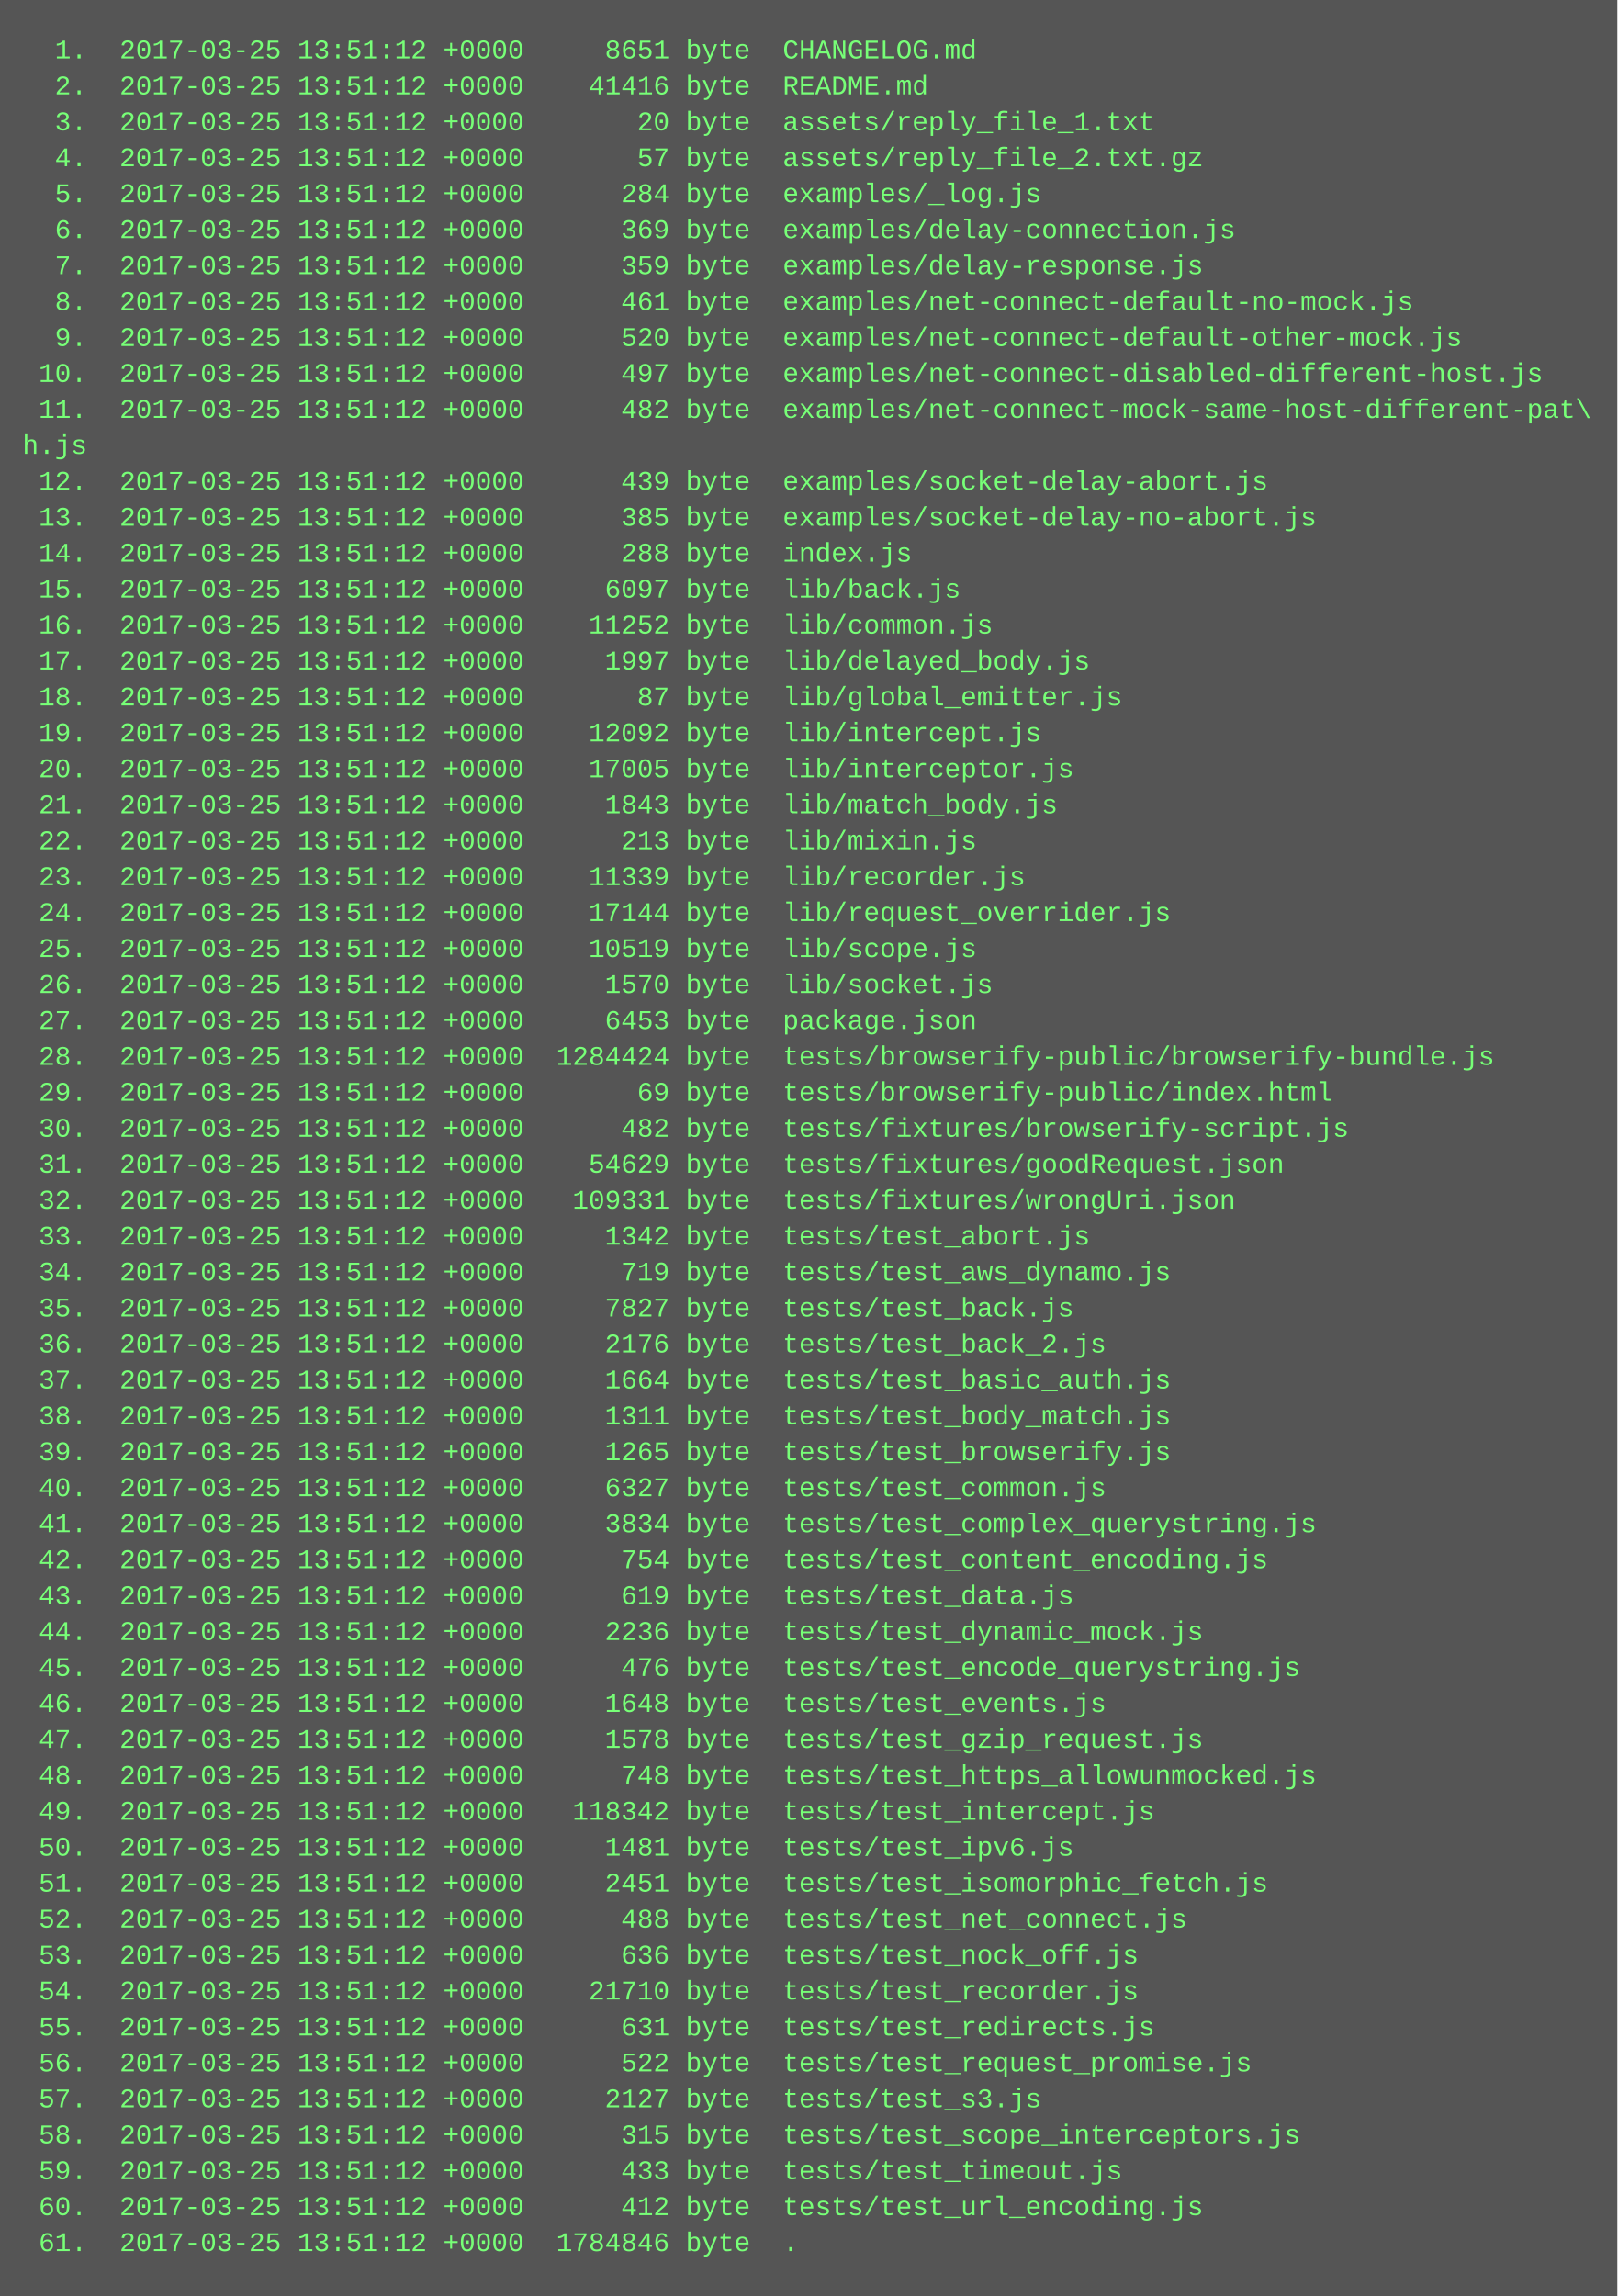
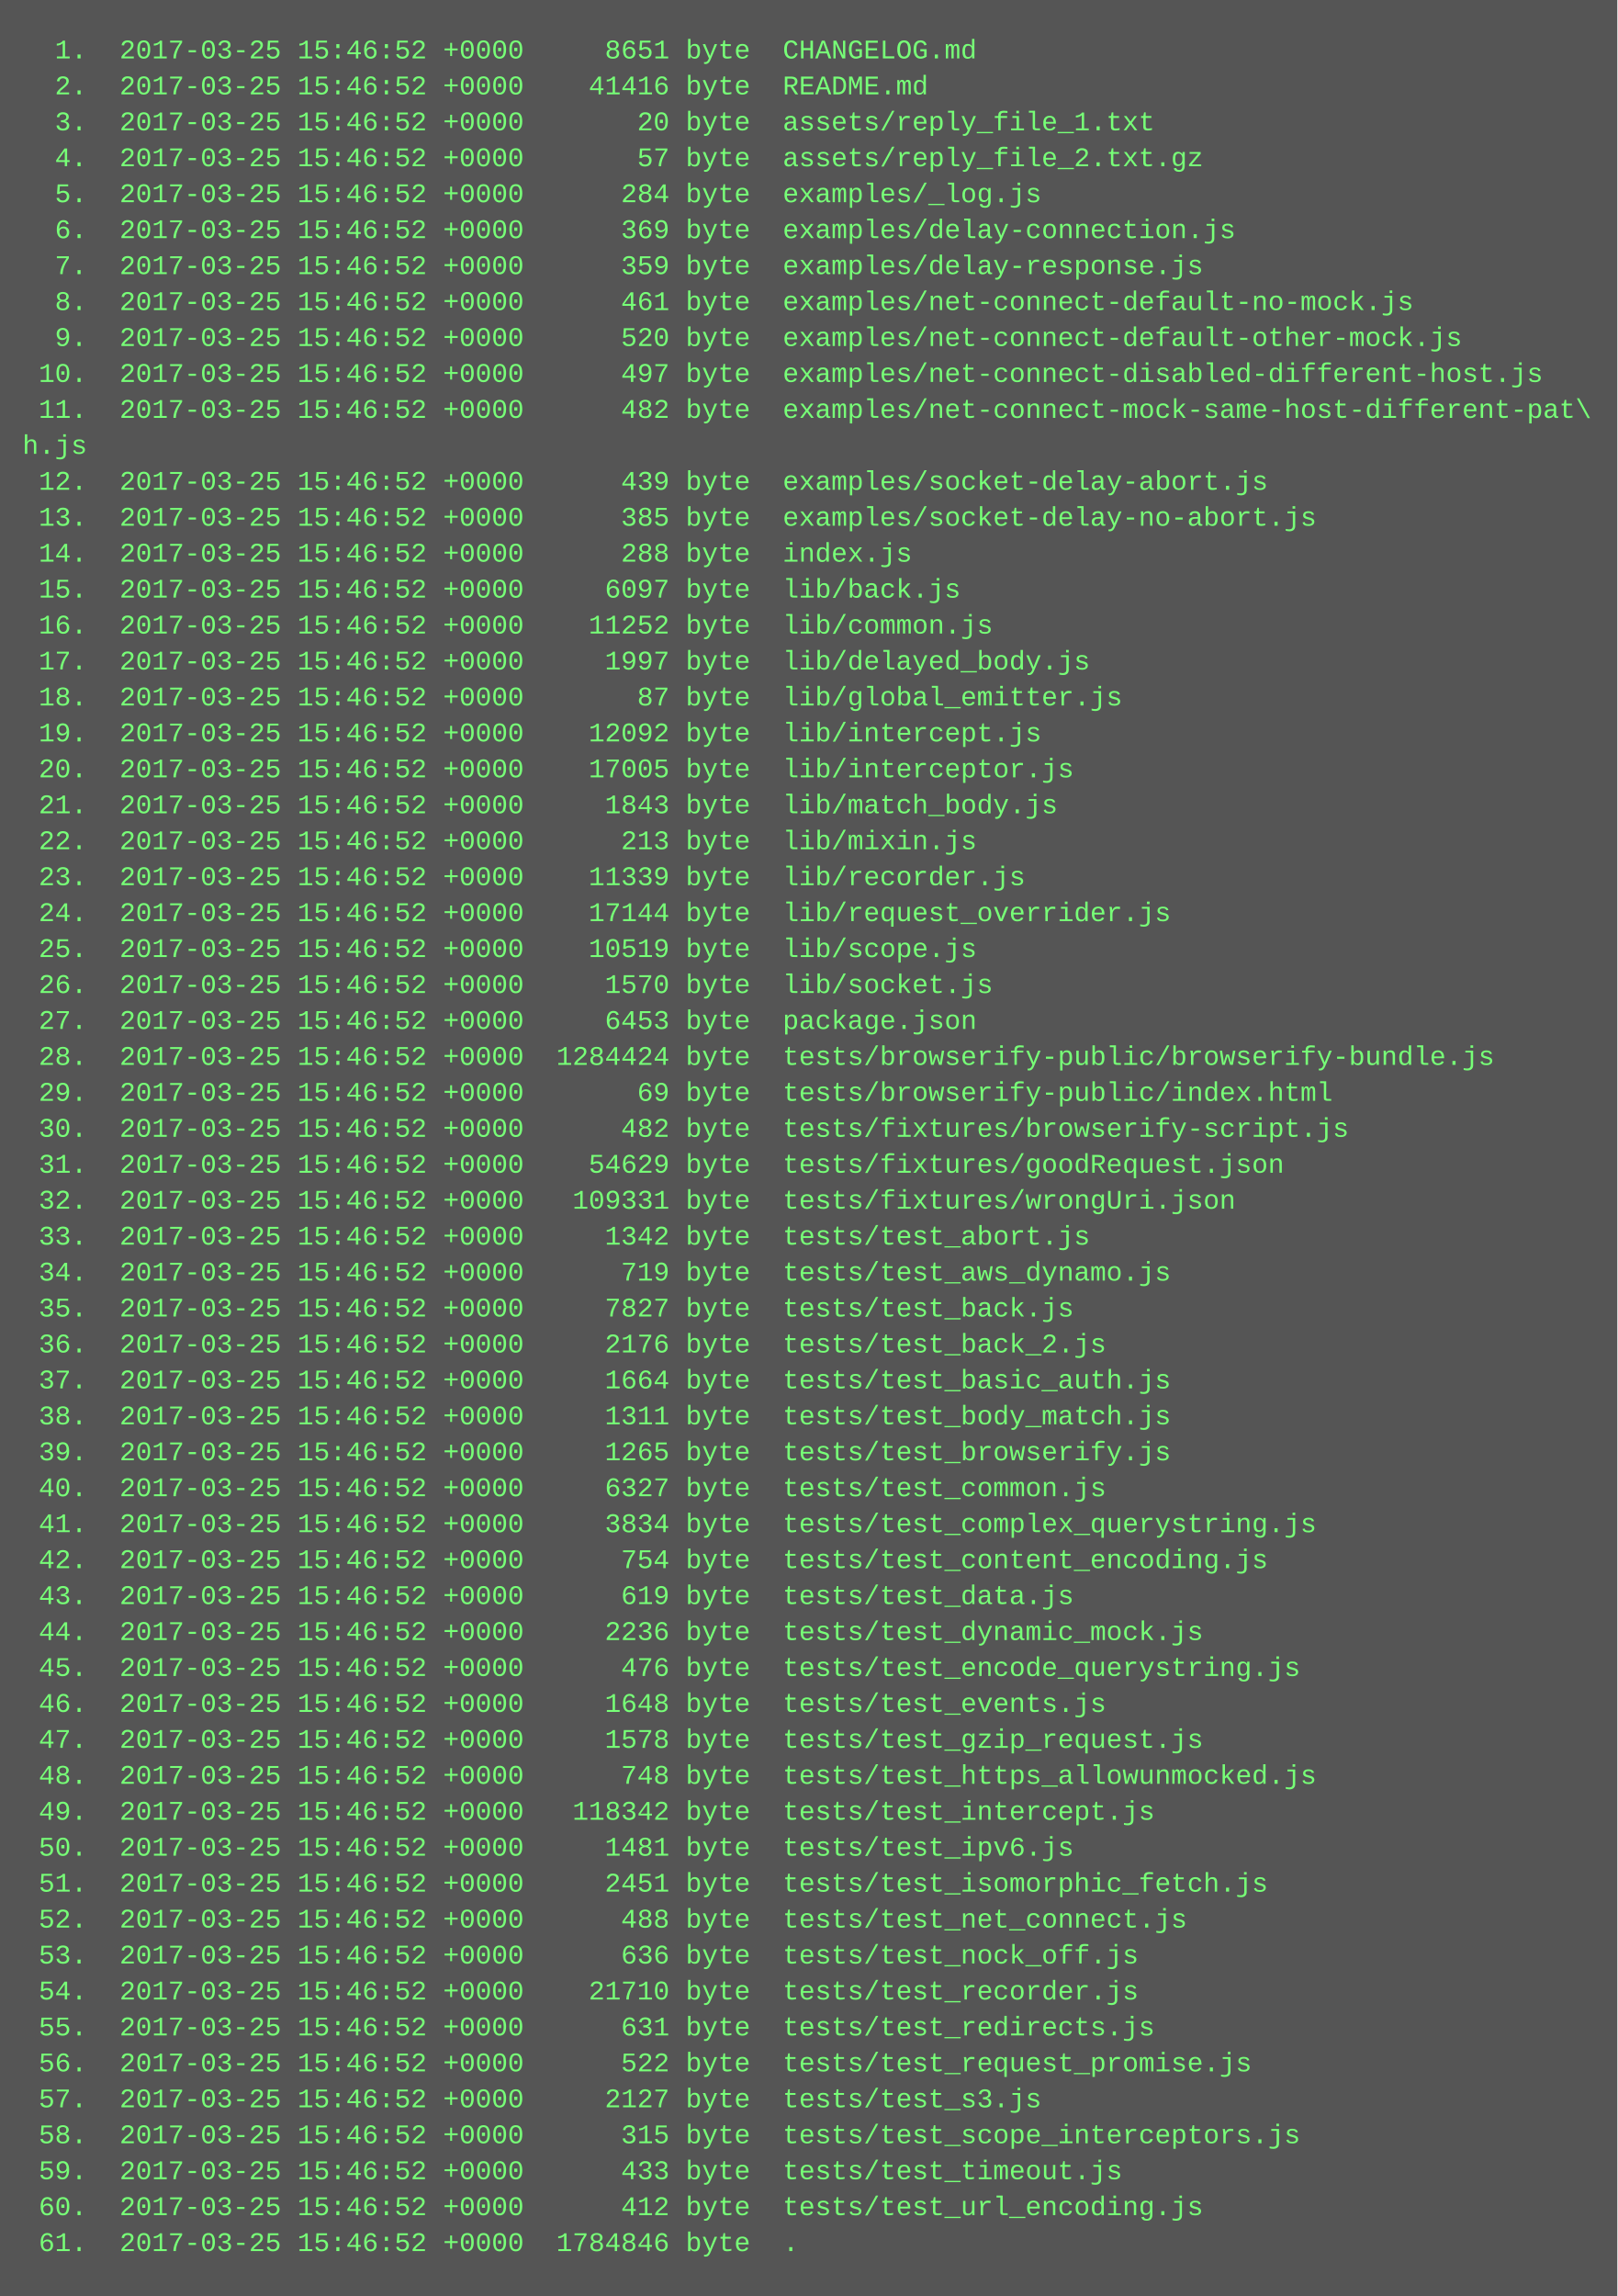
<svg xmlns="http://www.w3.org/2000/svg" height="1022" width="720">
  <rect height="1022" fill="#555" width="720" />
  <text fill="#7f7" font-family="Courier New" font-size="12" xml:space="preserve">
-     <tspan x="10" y="26">  1.  2017-03-25 13:51:12 +0000     8651 byte  CHANGELOG.md</tspan>
-     <tspan x="10" y="42">  2.  2017-03-25 13:51:12 +0000    41416 byte  README.md</tspan>
-     <tspan x="10" y="58">  3.  2017-03-25 13:51:12 +0000       20 byte  assets/reply_file_1.txt</tspan>
-     <tspan x="10" y="74">  4.  2017-03-25 13:51:12 +0000       57 byte  assets/reply_file_2.txt.gz</tspan>
-     <tspan x="10" y="90">  5.  2017-03-25 13:51:12 +0000      284 byte  examples/_log.js</tspan>
-     <tspan x="10" y="106">  6.  2017-03-25 13:51:12 +0000      369 byte  examples/delay-connection.js</tspan>
-     <tspan x="10" y="122">  7.  2017-03-25 13:51:12 +0000      359 byte  examples/delay-response.js</tspan>
-     <tspan x="10" y="138">  8.  2017-03-25 13:51:12 +0000      461 byte  examples/net-connect-default-no-mock.js</tspan>
-     <tspan x="10" y="154">  9.  2017-03-25 13:51:12 +0000      520 byte  examples/net-connect-default-other-mock.js</tspan>
-     <tspan x="10" y="170"> 10.  2017-03-25 13:51:12 +0000      497 byte  examples/net-connect-disabled-different-host.js</tspan>
-     <tspan x="10" y="186"> 11.  2017-03-25 13:51:12 +0000      482 byte  examples/net-connect-mock-same-host-different-pat\</tspan>
+     <tspan x="10" y="26">  1.  2017-03-25 15:46:52 +0000     8651 byte  CHANGELOG.md</tspan>
+     <tspan x="10" y="42">  2.  2017-03-25 15:46:52 +0000    41416 byte  README.md</tspan>
+     <tspan x="10" y="58">  3.  2017-03-25 15:46:52 +0000       20 byte  assets/reply_file_1.txt</tspan>
+     <tspan x="10" y="74">  4.  2017-03-25 15:46:52 +0000       57 byte  assets/reply_file_2.txt.gz</tspan>
+     <tspan x="10" y="90">  5.  2017-03-25 15:46:52 +0000      284 byte  examples/_log.js</tspan>
+     <tspan x="10" y="106">  6.  2017-03-25 15:46:52 +0000      369 byte  examples/delay-connection.js</tspan>
+     <tspan x="10" y="122">  7.  2017-03-25 15:46:52 +0000      359 byte  examples/delay-response.js</tspan>
+     <tspan x="10" y="138">  8.  2017-03-25 15:46:52 +0000      461 byte  examples/net-connect-default-no-mock.js</tspan>
+     <tspan x="10" y="154">  9.  2017-03-25 15:46:52 +0000      520 byte  examples/net-connect-default-other-mock.js</tspan>
+     <tspan x="10" y="170"> 10.  2017-03-25 15:46:52 +0000      497 byte  examples/net-connect-disabled-different-host.js</tspan>
+     <tspan x="10" y="186"> 11.  2017-03-25 15:46:52 +0000      482 byte  examples/net-connect-mock-same-host-different-pat\</tspan>
    <tspan x="10" y="202">h.js</tspan>
-     <tspan x="10" y="218"> 12.  2017-03-25 13:51:12 +0000      439 byte  examples/socket-delay-abort.js</tspan>
-     <tspan x="10" y="234"> 13.  2017-03-25 13:51:12 +0000      385 byte  examples/socket-delay-no-abort.js</tspan>
-     <tspan x="10" y="250"> 14.  2017-03-25 13:51:12 +0000      288 byte  index.js</tspan>
-     <tspan x="10" y="266"> 15.  2017-03-25 13:51:12 +0000     6097 byte  lib/back.js</tspan>
-     <tspan x="10" y="282"> 16.  2017-03-25 13:51:12 +0000    11252 byte  lib/common.js</tspan>
-     <tspan x="10" y="298"> 17.  2017-03-25 13:51:12 +0000     1997 byte  lib/delayed_body.js</tspan>
-     <tspan x="10" y="314"> 18.  2017-03-25 13:51:12 +0000       87 byte  lib/global_emitter.js</tspan>
-     <tspan x="10" y="330"> 19.  2017-03-25 13:51:12 +0000    12092 byte  lib/intercept.js</tspan>
-     <tspan x="10" y="346"> 20.  2017-03-25 13:51:12 +0000    17005 byte  lib/interceptor.js</tspan>
-     <tspan x="10" y="362"> 21.  2017-03-25 13:51:12 +0000     1843 byte  lib/match_body.js</tspan>
-     <tspan x="10" y="378"> 22.  2017-03-25 13:51:12 +0000      213 byte  lib/mixin.js</tspan>
-     <tspan x="10" y="394"> 23.  2017-03-25 13:51:12 +0000    11339 byte  lib/recorder.js</tspan>
-     <tspan x="10" y="410"> 24.  2017-03-25 13:51:12 +0000    17144 byte  lib/request_overrider.js</tspan>
-     <tspan x="10" y="426"> 25.  2017-03-25 13:51:12 +0000    10519 byte  lib/scope.js</tspan>
-     <tspan x="10" y="442"> 26.  2017-03-25 13:51:12 +0000     1570 byte  lib/socket.js</tspan>
-     <tspan x="10" y="458"> 27.  2017-03-25 13:51:12 +0000     6453 byte  package.json</tspan>
-     <tspan x="10" y="474"> 28.  2017-03-25 13:51:12 +0000  1284424 byte  tests/browserify-public/browserify-bundle.js</tspan>
-     <tspan x="10" y="490"> 29.  2017-03-25 13:51:12 +0000       69 byte  tests/browserify-public/index.html</tspan>
-     <tspan x="10" y="506"> 30.  2017-03-25 13:51:12 +0000      482 byte  tests/fixtures/browserify-script.js</tspan>
-     <tspan x="10" y="522"> 31.  2017-03-25 13:51:12 +0000    54629 byte  tests/fixtures/goodRequest.json</tspan>
-     <tspan x="10" y="538"> 32.  2017-03-25 13:51:12 +0000   109331 byte  tests/fixtures/wrongUri.json</tspan>
-     <tspan x="10" y="554"> 33.  2017-03-25 13:51:12 +0000     1342 byte  tests/test_abort.js</tspan>
-     <tspan x="10" y="570"> 34.  2017-03-25 13:51:12 +0000      719 byte  tests/test_aws_dynamo.js</tspan>
-     <tspan x="10" y="586"> 35.  2017-03-25 13:51:12 +0000     7827 byte  tests/test_back.js</tspan>
-     <tspan x="10" y="602"> 36.  2017-03-25 13:51:12 +0000     2176 byte  tests/test_back_2.js</tspan>
-     <tspan x="10" y="618"> 37.  2017-03-25 13:51:12 +0000     1664 byte  tests/test_basic_auth.js</tspan>
-     <tspan x="10" y="634"> 38.  2017-03-25 13:51:12 +0000     1311 byte  tests/test_body_match.js</tspan>
-     <tspan x="10" y="650"> 39.  2017-03-25 13:51:12 +0000     1265 byte  tests/test_browserify.js</tspan>
-     <tspan x="10" y="666"> 40.  2017-03-25 13:51:12 +0000     6327 byte  tests/test_common.js</tspan>
-     <tspan x="10" y="682"> 41.  2017-03-25 13:51:12 +0000     3834 byte  tests/test_complex_querystring.js</tspan>
-     <tspan x="10" y="698"> 42.  2017-03-25 13:51:12 +0000      754 byte  tests/test_content_encoding.js</tspan>
-     <tspan x="10" y="714"> 43.  2017-03-25 13:51:12 +0000      619 byte  tests/test_data.js</tspan>
-     <tspan x="10" y="730"> 44.  2017-03-25 13:51:12 +0000     2236 byte  tests/test_dynamic_mock.js</tspan>
-     <tspan x="10" y="746"> 45.  2017-03-25 13:51:12 +0000      476 byte  tests/test_encode_querystring.js</tspan>
-     <tspan x="10" y="762"> 46.  2017-03-25 13:51:12 +0000     1648 byte  tests/test_events.js</tspan>
-     <tspan x="10" y="778"> 47.  2017-03-25 13:51:12 +0000     1578 byte  tests/test_gzip_request.js</tspan>
-     <tspan x="10" y="794"> 48.  2017-03-25 13:51:12 +0000      748 byte  tests/test_https_allowunmocked.js</tspan>
-     <tspan x="10" y="810"> 49.  2017-03-25 13:51:12 +0000   118342 byte  tests/test_intercept.js</tspan>
-     <tspan x="10" y="826"> 50.  2017-03-25 13:51:12 +0000     1481 byte  tests/test_ipv6.js</tspan>
-     <tspan x="10" y="842"> 51.  2017-03-25 13:51:12 +0000     2451 byte  tests/test_isomorphic_fetch.js</tspan>
-     <tspan x="10" y="858"> 52.  2017-03-25 13:51:12 +0000      488 byte  tests/test_net_connect.js</tspan>
-     <tspan x="10" y="874"> 53.  2017-03-25 13:51:12 +0000      636 byte  tests/test_nock_off.js</tspan>
-     <tspan x="10" y="890"> 54.  2017-03-25 13:51:12 +0000    21710 byte  tests/test_recorder.js</tspan>
-     <tspan x="10" y="906"> 55.  2017-03-25 13:51:12 +0000      631 byte  tests/test_redirects.js</tspan>
-     <tspan x="10" y="922"> 56.  2017-03-25 13:51:12 +0000      522 byte  tests/test_request_promise.js</tspan>
-     <tspan x="10" y="938"> 57.  2017-03-25 13:51:12 +0000     2127 byte  tests/test_s3.js</tspan>
-     <tspan x="10" y="954"> 58.  2017-03-25 13:51:12 +0000      315 byte  tests/test_scope_interceptors.js</tspan>
-     <tspan x="10" y="970"> 59.  2017-03-25 13:51:12 +0000      433 byte  tests/test_timeout.js</tspan>
-     <tspan x="10" y="986"> 60.  2017-03-25 13:51:12 +0000      412 byte  tests/test_url_encoding.js</tspan>
-     <tspan x="10" y="1002"> 61.  2017-03-25 13:51:12 +0000  1784846 byte  .</tspan>
+     <tspan x="10" y="218"> 12.  2017-03-25 15:46:52 +0000      439 byte  examples/socket-delay-abort.js</tspan>
+     <tspan x="10" y="234"> 13.  2017-03-25 15:46:52 +0000      385 byte  examples/socket-delay-no-abort.js</tspan>
+     <tspan x="10" y="250"> 14.  2017-03-25 15:46:52 +0000      288 byte  index.js</tspan>
+     <tspan x="10" y="266"> 15.  2017-03-25 15:46:52 +0000     6097 byte  lib/back.js</tspan>
+     <tspan x="10" y="282"> 16.  2017-03-25 15:46:52 +0000    11252 byte  lib/common.js</tspan>
+     <tspan x="10" y="298"> 17.  2017-03-25 15:46:52 +0000     1997 byte  lib/delayed_body.js</tspan>
+     <tspan x="10" y="314"> 18.  2017-03-25 15:46:52 +0000       87 byte  lib/global_emitter.js</tspan>
+     <tspan x="10" y="330"> 19.  2017-03-25 15:46:52 +0000    12092 byte  lib/intercept.js</tspan>
+     <tspan x="10" y="346"> 20.  2017-03-25 15:46:52 +0000    17005 byte  lib/interceptor.js</tspan>
+     <tspan x="10" y="362"> 21.  2017-03-25 15:46:52 +0000     1843 byte  lib/match_body.js</tspan>
+     <tspan x="10" y="378"> 22.  2017-03-25 15:46:52 +0000      213 byte  lib/mixin.js</tspan>
+     <tspan x="10" y="394"> 23.  2017-03-25 15:46:52 +0000    11339 byte  lib/recorder.js</tspan>
+     <tspan x="10" y="410"> 24.  2017-03-25 15:46:52 +0000    17144 byte  lib/request_overrider.js</tspan>
+     <tspan x="10" y="426"> 25.  2017-03-25 15:46:52 +0000    10519 byte  lib/scope.js</tspan>
+     <tspan x="10" y="442"> 26.  2017-03-25 15:46:52 +0000     1570 byte  lib/socket.js</tspan>
+     <tspan x="10" y="458"> 27.  2017-03-25 15:46:52 +0000     6453 byte  package.json</tspan>
+     <tspan x="10" y="474"> 28.  2017-03-25 15:46:52 +0000  1284424 byte  tests/browserify-public/browserify-bundle.js</tspan>
+     <tspan x="10" y="490"> 29.  2017-03-25 15:46:52 +0000       69 byte  tests/browserify-public/index.html</tspan>
+     <tspan x="10" y="506"> 30.  2017-03-25 15:46:52 +0000      482 byte  tests/fixtures/browserify-script.js</tspan>
+     <tspan x="10" y="522"> 31.  2017-03-25 15:46:52 +0000    54629 byte  tests/fixtures/goodRequest.json</tspan>
+     <tspan x="10" y="538"> 32.  2017-03-25 15:46:52 +0000   109331 byte  tests/fixtures/wrongUri.json</tspan>
+     <tspan x="10" y="554"> 33.  2017-03-25 15:46:52 +0000     1342 byte  tests/test_abort.js</tspan>
+     <tspan x="10" y="570"> 34.  2017-03-25 15:46:52 +0000      719 byte  tests/test_aws_dynamo.js</tspan>
+     <tspan x="10" y="586"> 35.  2017-03-25 15:46:52 +0000     7827 byte  tests/test_back.js</tspan>
+     <tspan x="10" y="602"> 36.  2017-03-25 15:46:52 +0000     2176 byte  tests/test_back_2.js</tspan>
+     <tspan x="10" y="618"> 37.  2017-03-25 15:46:52 +0000     1664 byte  tests/test_basic_auth.js</tspan>
+     <tspan x="10" y="634"> 38.  2017-03-25 15:46:52 +0000     1311 byte  tests/test_body_match.js</tspan>
+     <tspan x="10" y="650"> 39.  2017-03-25 15:46:52 +0000     1265 byte  tests/test_browserify.js</tspan>
+     <tspan x="10" y="666"> 40.  2017-03-25 15:46:52 +0000     6327 byte  tests/test_common.js</tspan>
+     <tspan x="10" y="682"> 41.  2017-03-25 15:46:52 +0000     3834 byte  tests/test_complex_querystring.js</tspan>
+     <tspan x="10" y="698"> 42.  2017-03-25 15:46:52 +0000      754 byte  tests/test_content_encoding.js</tspan>
+     <tspan x="10" y="714"> 43.  2017-03-25 15:46:52 +0000      619 byte  tests/test_data.js</tspan>
+     <tspan x="10" y="730"> 44.  2017-03-25 15:46:52 +0000     2236 byte  tests/test_dynamic_mock.js</tspan>
+     <tspan x="10" y="746"> 45.  2017-03-25 15:46:52 +0000      476 byte  tests/test_encode_querystring.js</tspan>
+     <tspan x="10" y="762"> 46.  2017-03-25 15:46:52 +0000     1648 byte  tests/test_events.js</tspan>
+     <tspan x="10" y="778"> 47.  2017-03-25 15:46:52 +0000     1578 byte  tests/test_gzip_request.js</tspan>
+     <tspan x="10" y="794"> 48.  2017-03-25 15:46:52 +0000      748 byte  tests/test_https_allowunmocked.js</tspan>
+     <tspan x="10" y="810"> 49.  2017-03-25 15:46:52 +0000   118342 byte  tests/test_intercept.js</tspan>
+     <tspan x="10" y="826"> 50.  2017-03-25 15:46:52 +0000     1481 byte  tests/test_ipv6.js</tspan>
+     <tspan x="10" y="842"> 51.  2017-03-25 15:46:52 +0000     2451 byte  tests/test_isomorphic_fetch.js</tspan>
+     <tspan x="10" y="858"> 52.  2017-03-25 15:46:52 +0000      488 byte  tests/test_net_connect.js</tspan>
+     <tspan x="10" y="874"> 53.  2017-03-25 15:46:52 +0000      636 byte  tests/test_nock_off.js</tspan>
+     <tspan x="10" y="890"> 54.  2017-03-25 15:46:52 +0000    21710 byte  tests/test_recorder.js</tspan>
+     <tspan x="10" y="906"> 55.  2017-03-25 15:46:52 +0000      631 byte  tests/test_redirects.js</tspan>
+     <tspan x="10" y="922"> 56.  2017-03-25 15:46:52 +0000      522 byte  tests/test_request_promise.js</tspan>
+     <tspan x="10" y="938"> 57.  2017-03-25 15:46:52 +0000     2127 byte  tests/test_s3.js</tspan>
+     <tspan x="10" y="954"> 58.  2017-03-25 15:46:52 +0000      315 byte  tests/test_scope_interceptors.js</tspan>
+     <tspan x="10" y="970"> 59.  2017-03-25 15:46:52 +0000      433 byte  tests/test_timeout.js</tspan>
+     <tspan x="10" y="986"> 60.  2017-03-25 15:46:52 +0000      412 byte  tests/test_url_encoding.js</tspan>
+     <tspan x="10" y="1002"> 61.  2017-03-25 15:46:52 +0000  1784846 byte  .</tspan>
  </text>
</svg>
